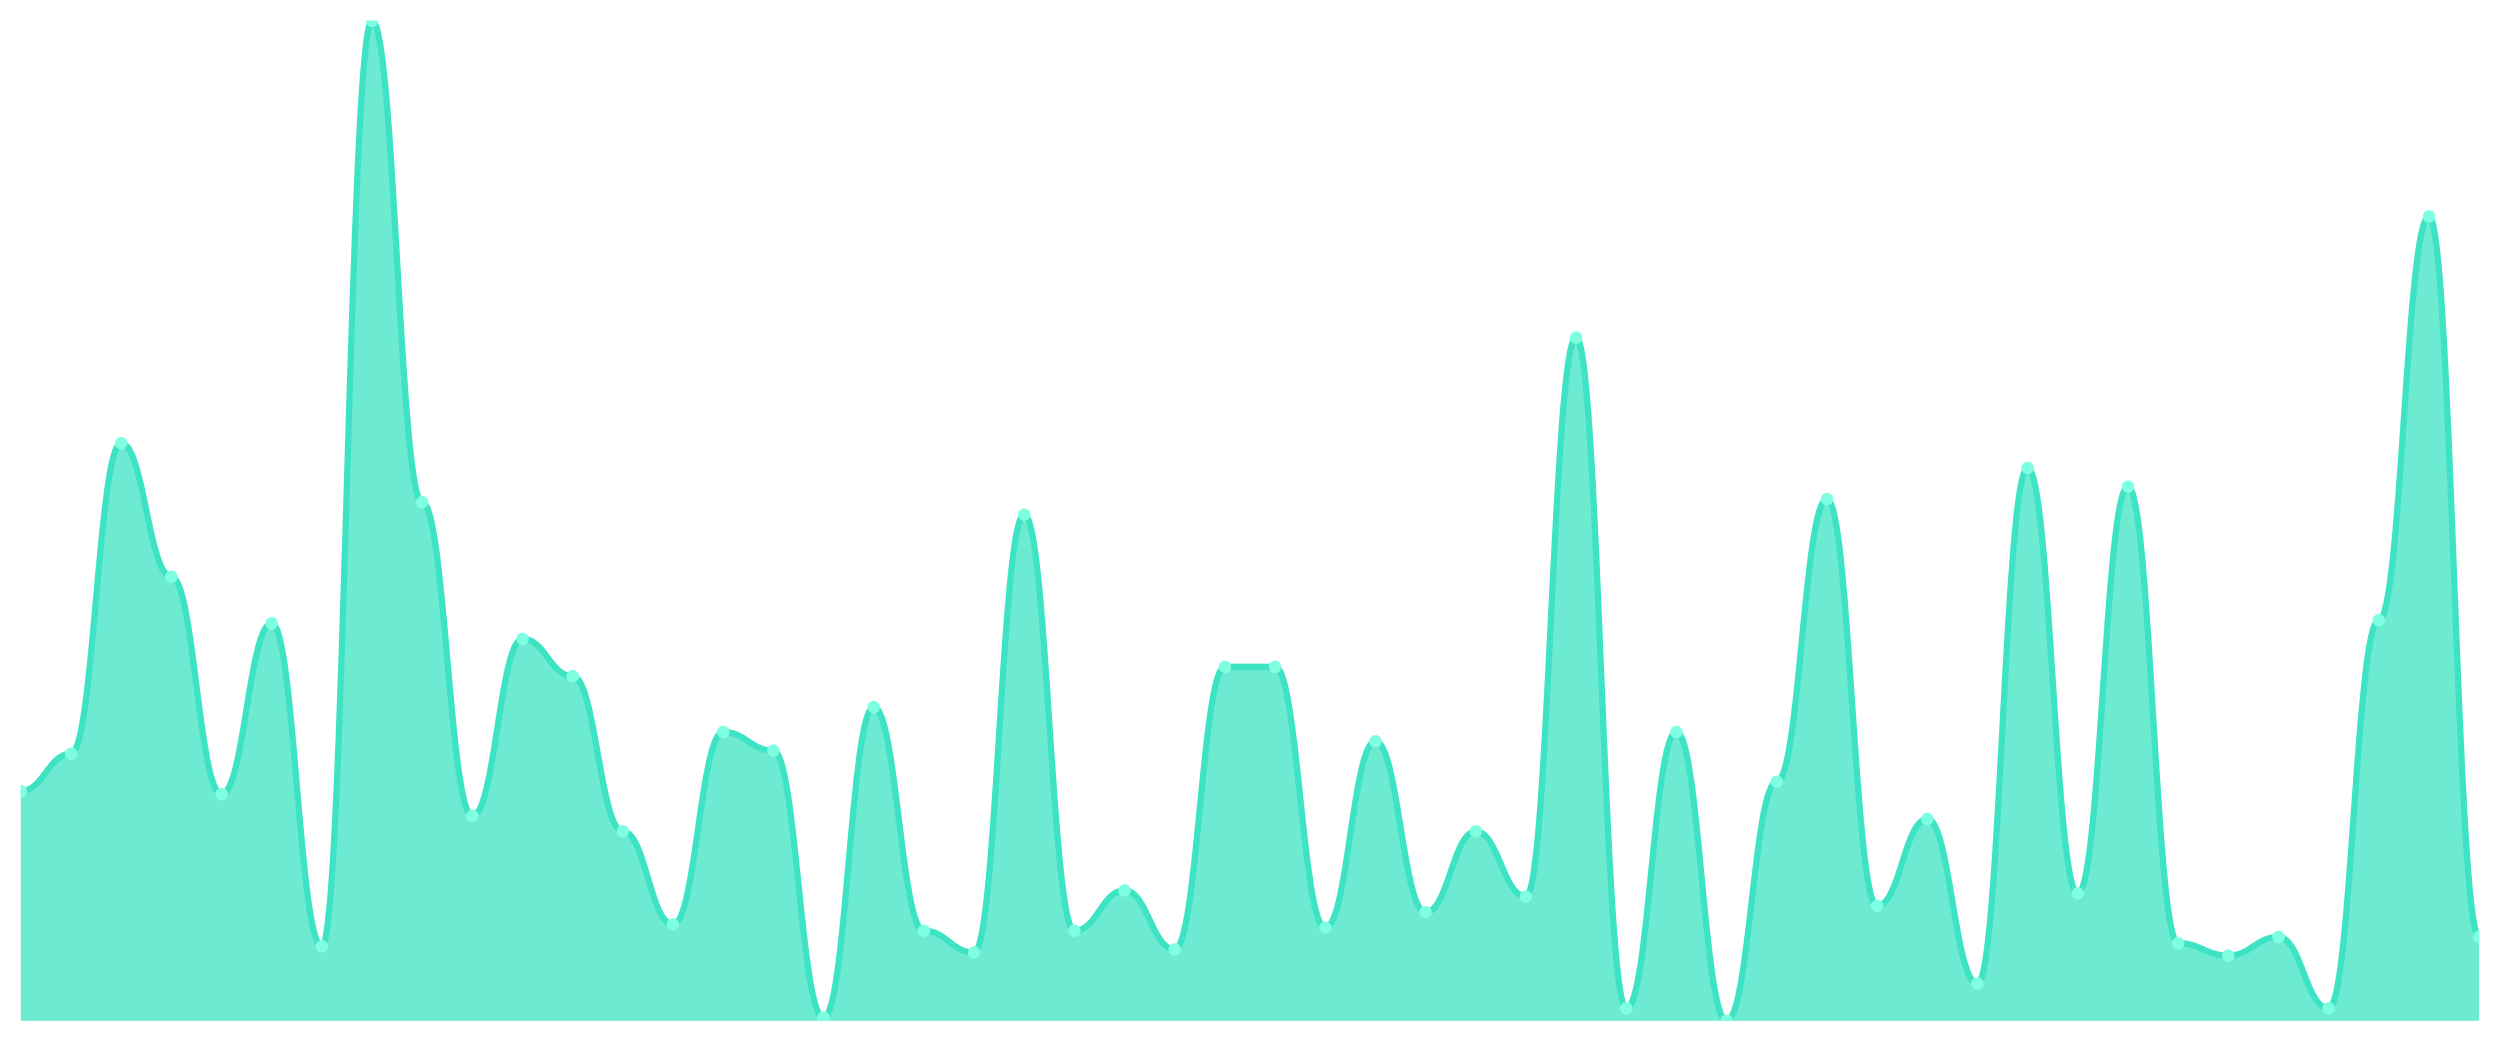
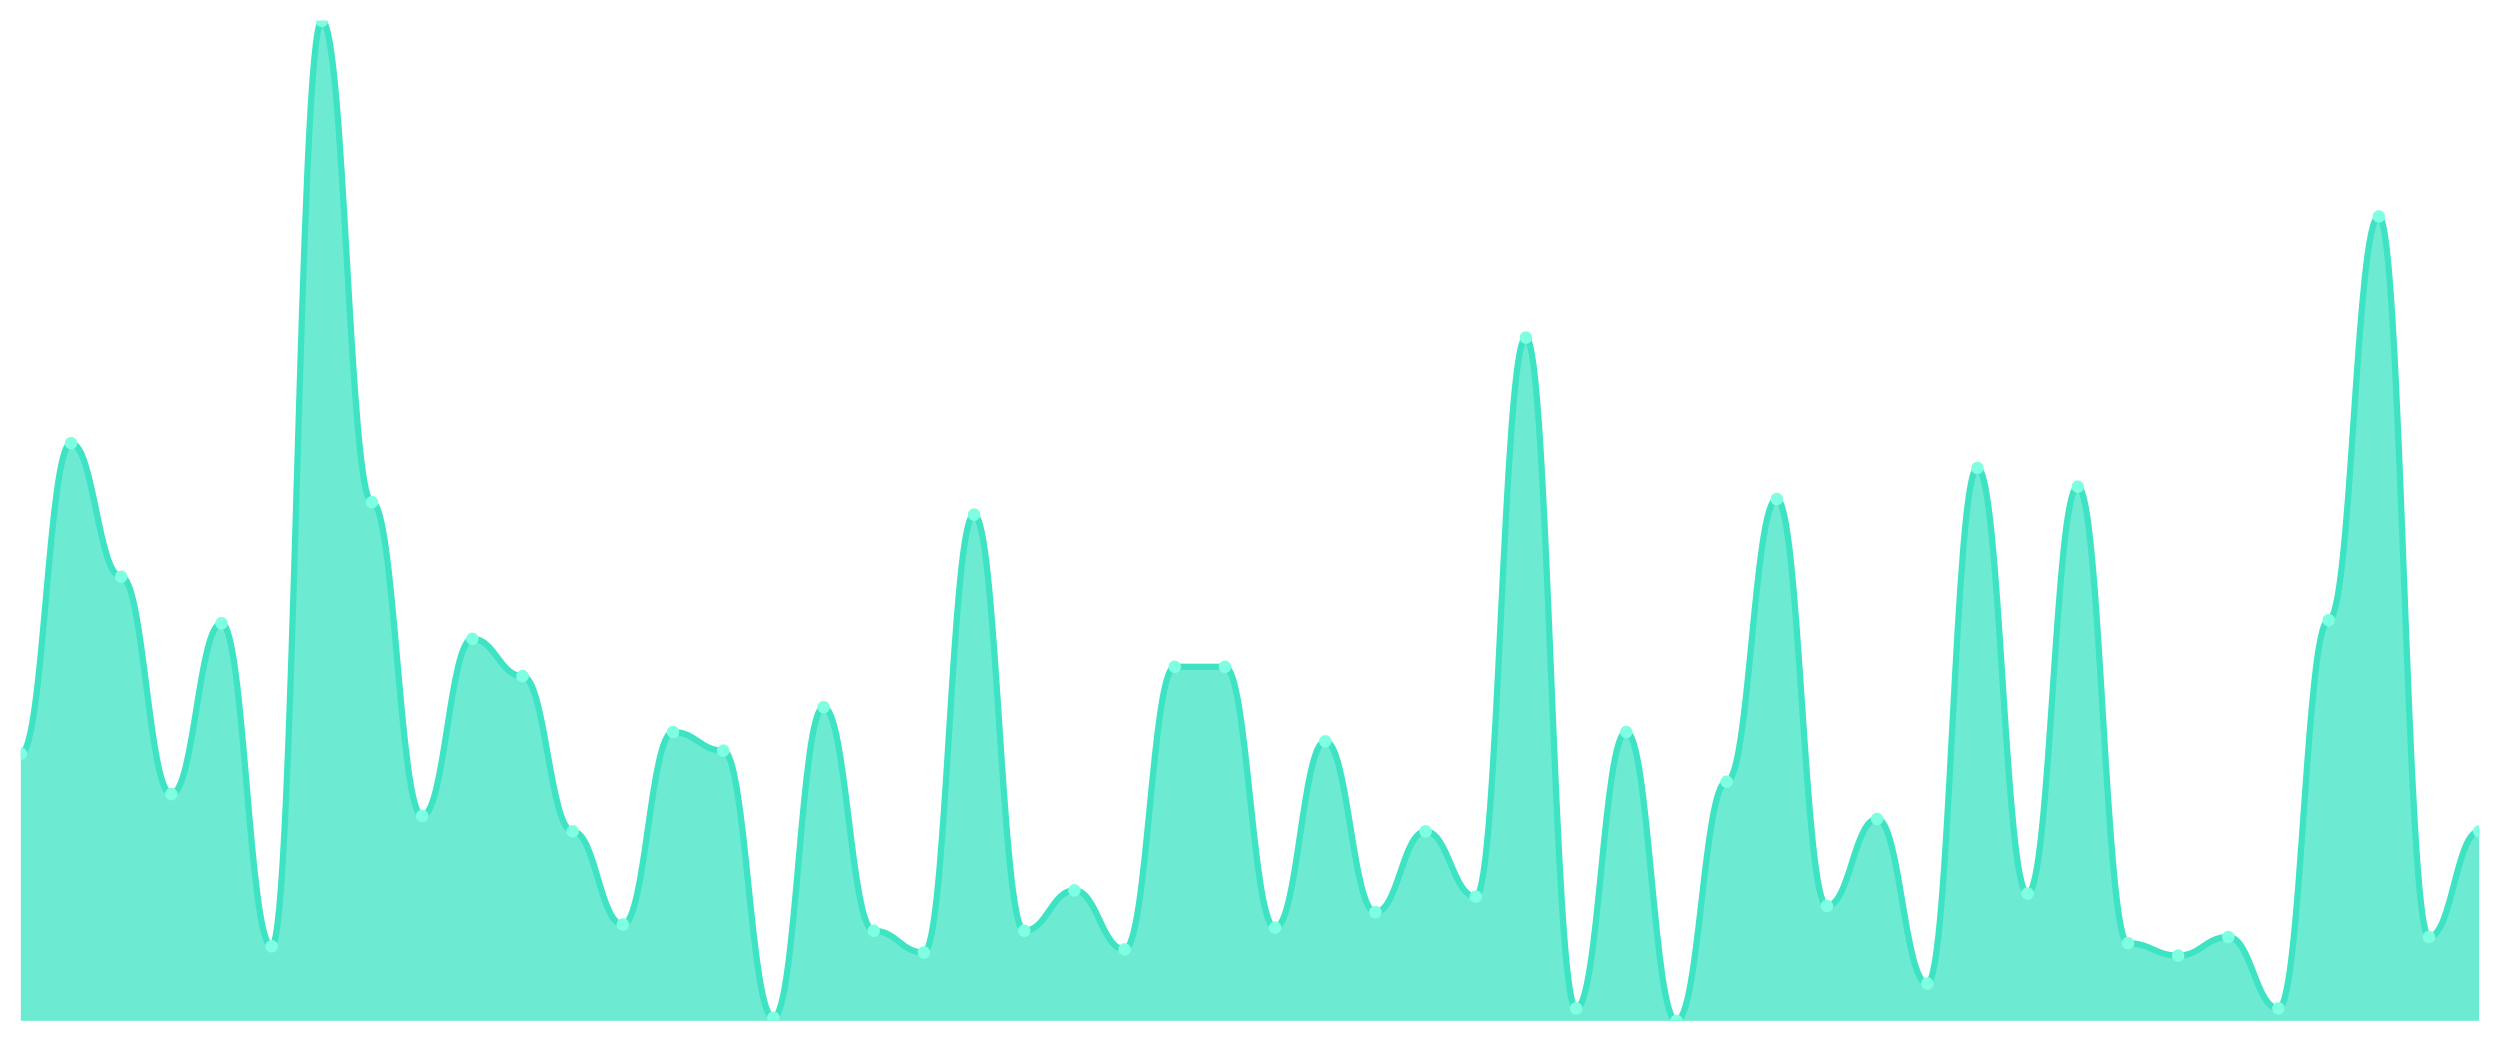
<svg xmlns="http://www.w3.org/2000/svg" viewBox="0 0 1200 500" width="1200" height="500">
  <defs>
    <clipPath id="c">
      <rect x="10" y="10" width="1180" height="480" />
    </clipPath>
  </defs>
  <rect width="1200" height="500" fill="none" />
  <g clip-path="url(#c)">
-     <path d="M 10,490 L 10,379.689 C 20.837,379.689 23.245,361.801 34.082,361.801 C 44.918,361.801 47.327,212.733 58.163,212.733 C 69,212.733 71.408,276.832 82.245,276.832 C 93.082,276.832 95.49,381.18 106.327,381.18 C 117.163,381.18 119.571,299.193 130.408,299.193 C 141.245,299.193 143.653,454.224 154.49,454.224 C 165.327,454.224 167.735,10 178.571,10 C 189.408,10 191.816,241.056 202.653,241.056 C 213.49,241.056 215.898,391.615 226.735,391.615 C 237.571,391.615 239.98,306.646 250.816,306.646 C 261.653,306.646 264.061,324.534 274.898,324.534 C 285.735,324.534 288.143,399.068 298.98,399.068 C 309.816,399.068 312.224,443.789 323.061,443.789 C 333.898,443.789 336.306,351.366 347.143,351.366 C 357.98,351.366 360.388,360.311 371.224,360.311 C 382.061,360.311 384.469,488.509 395.306,488.509 C 406.143,488.509 408.551,339.441 419.388,339.441 C 430.224,339.441 432.633,446.77 443.469,446.77 C 454.306,446.77 456.714,457.205 467.551,457.205 C 478.388,457.205 480.796,247.019 491.633,247.019 C 502.469,247.019 504.878,446.77 515.714,446.77 C 526.551,446.77 528.959,427.391 539.796,427.391 C 550.633,427.391 553.041,455.714 563.878,455.714 C 574.714,455.714 577.122,320.062 587.959,320.062 C 598.796,320.062 601.204,320.062 612.041,320.062 C 622.878,320.062 625.286,445.28 636.122,445.28 C 646.959,445.28 649.367,355.839 660.204,355.839 C 671.041,355.839 673.449,437.826 684.286,437.826 C 695.122,437.826 697.531,399.068 708.367,399.068 C 719.204,399.068 721.612,430.373 732.449,430.373 C 743.286,430.373 745.694,162.05 756.531,162.05 C 767.367,162.05 769.776,484.037 780.612,484.037 C 791.449,484.037 793.857,351.366 804.694,351.366 C 815.531,351.366 817.939,490 828.776,490 C 839.612,490 842.02,375.217 852.857,375.217 C 863.694,375.217 866.102,239.565 876.939,239.565 C 887.776,239.565 890.184,434.845 901.02,434.845 C 911.857,434.845 914.265,393.106 925.102,393.106 C 935.939,393.106 938.347,472.112 949.184,472.112 C 960.02,472.112 962.429,224.658 973.265,224.658 C 984.102,224.658 986.51,428.882 997.347,428.882 C 1008.184,428.882 1010.592,233.602 1021.429,233.602 C 1032.265,233.602 1034.673,452.733 1045.51,452.733 C 1056.347,452.733 1058.755,458.696 1069.592,458.696 C 1080.429,458.696 1082.837,449.752 1093.673,449.752 C 1104.51,449.752 1106.918,484.037 1117.755,484.037 C 1128.592,484.037 1131,297.702 1141.837,297.702 C 1152.673,297.702 1155.082,103.913 1165.918,103.913 C 1176.755,103.913 1179.163,449.752 1190,449.752 L 1190,490 Z" fill="rgba(61,227,195,0.75)" />
-     <path d="M 10,379.689 C 20.837,379.689 23.245,361.801 34.082,361.801 C 44.918,361.801 47.327,212.733 58.163,212.733 C 69,212.733 71.408,276.832 82.245,276.832 C 93.082,276.832 95.49,381.18 106.327,381.18 C 117.163,381.18 119.571,299.193 130.408,299.193 C 141.245,299.193 143.653,454.224 154.49,454.224 C 165.327,454.224 167.735,10 178.571,10 C 189.408,10 191.816,241.056 202.653,241.056 C 213.49,241.056 215.898,391.615 226.735,391.615 C 237.571,391.615 239.98,306.646 250.816,306.646 C 261.653,306.646 264.061,324.534 274.898,324.534 C 285.735,324.534 288.143,399.068 298.98,399.068 C 309.816,399.068 312.224,443.789 323.061,443.789 C 333.898,443.789 336.306,351.366 347.143,351.366 C 357.98,351.366 360.388,360.311 371.224,360.311 C 382.061,360.311 384.469,488.509 395.306,488.509 C 406.143,488.509 408.551,339.441 419.388,339.441 C 430.224,339.441 432.633,446.77 443.469,446.77 C 454.306,446.77 456.714,457.205 467.551,457.205 C 478.388,457.205 480.796,247.019 491.633,247.019 C 502.469,247.019 504.878,446.77 515.714,446.77 C 526.551,446.77 528.959,427.391 539.796,427.391 C 550.633,427.391 553.041,455.714 563.878,455.714 C 574.714,455.714 577.122,320.062 587.959,320.062 C 598.796,320.062 601.204,320.062 612.041,320.062 C 622.878,320.062 625.286,445.28 636.122,445.28 C 646.959,445.28 649.367,355.839 660.204,355.839 C 671.041,355.839 673.449,437.826 684.286,437.826 C 695.122,437.826 697.531,399.068 708.367,399.068 C 719.204,399.068 721.612,430.373 732.449,430.373 C 743.286,430.373 745.694,162.05 756.531,162.05 C 767.367,162.05 769.776,484.037 780.612,484.037 C 791.449,484.037 793.857,351.366 804.694,351.366 C 815.531,351.366 817.939,490 828.776,490 C 839.612,490 842.02,375.217 852.857,375.217 C 863.694,375.217 866.102,239.565 876.939,239.565 C 887.776,239.565 890.184,434.845 901.02,434.845 C 911.857,434.845 914.265,393.106 925.102,393.106 C 935.939,393.106 938.347,472.112 949.184,472.112 C 960.02,472.112 962.429,224.658 973.265,224.658 C 984.102,224.658 986.51,428.882 997.347,428.882 C 1008.184,428.882 1010.592,233.602 1021.429,233.602 C 1032.265,233.602 1034.673,452.733 1045.51,452.733 C 1056.347,452.733 1058.755,458.696 1069.592,458.696 C 1080.429,458.696 1082.837,449.752 1093.673,449.752 C 1104.51,449.752 1106.918,484.037 1117.755,484.037 C 1128.592,484.037 1131,297.702 1141.837,297.702 C 1152.673,297.702 1155.082,103.913 1165.918,103.913 C 1176.755,103.913 1179.163,449.752 1190,449.752" fill="none" stroke="#3de3c3" stroke-width="3" stroke-linecap="round" stroke-linejoin="round" />
-     <circle cx="10" cy="379.689" r="3" fill="#7fffe1" />
-     <circle cx="34.082" cy="361.801" r="3" fill="#7fffe1" />
-     <circle cx="58.163" cy="212.733" r="3" fill="#7fffe1" />
-     <circle cx="82.245" cy="276.832" r="3" fill="#7fffe1" />
-     <circle cx="106.327" cy="381.18" r="3" fill="#7fffe1" />
-     <circle cx="130.408" cy="299.193" r="3" fill="#7fffe1" />
-     <circle cx="154.49" cy="454.224" r="3" fill="#7fffe1" />
-     <circle cx="178.571" cy="10" r="3" fill="#7fffe1" />
-     <circle cx="202.653" cy="241.056" r="3" fill="#7fffe1" />
-     <circle cx="226.735" cy="391.615" r="3" fill="#7fffe1" />
-     <circle cx="250.816" cy="306.646" r="3" fill="#7fffe1" />
-     <circle cx="274.898" cy="324.534" r="3" fill="#7fffe1" />
-     <circle cx="298.98" cy="399.068" r="3" fill="#7fffe1" />
-     <circle cx="323.061" cy="443.789" r="3" fill="#7fffe1" />
-     <circle cx="347.143" cy="351.366" r="3" fill="#7fffe1" />
-     <circle cx="371.224" cy="360.311" r="3" fill="#7fffe1" />
-     <circle cx="395.306" cy="488.509" r="3" fill="#7fffe1" />
-     <circle cx="419.388" cy="339.441" r="3" fill="#7fffe1" />
-     <circle cx="443.469" cy="446.77" r="3" fill="#7fffe1" />
-     <circle cx="467.551" cy="457.205" r="3" fill="#7fffe1" />
-     <circle cx="491.633" cy="247.019" r="3" fill="#7fffe1" />
-     <circle cx="515.714" cy="446.77" r="3" fill="#7fffe1" />
-     <circle cx="539.796" cy="427.391" r="3" fill="#7fffe1" />
-     <circle cx="563.878" cy="455.714" r="3" fill="#7fffe1" />
+     <path d="M 10,490 L 10,361.801 C 20.837,361.801 23.245,212.733 34.082,212.733 C 44.918,212.733 47.327,276.832 58.163,276.832 C 69,276.832 71.408,381.18 82.245,381.18 C 93.082,381.18 95.49,299.193 106.327,299.193 C 117.163,299.193 119.571,454.224 130.408,454.224 C 141.245,454.224 143.653,10 154.49,10 C 165.327,10 167.735,241.056 178.571,241.056 C 189.408,241.056 191.816,391.615 202.653,391.615 C 213.49,391.615 215.898,306.646 226.735,306.646 C 237.571,306.646 239.98,324.534 250.816,324.534 C 261.653,324.534 264.061,399.068 274.898,399.068 C 285.735,399.068 288.143,443.789 298.98,443.789 C 309.816,443.789 312.224,351.366 323.061,351.366 C 333.898,351.366 336.306,360.311 347.143,360.311 C 357.98,360.311 360.388,488.509 371.224,488.509 C 382.061,488.509 384.469,339.441 395.306,339.441 C 406.143,339.441 408.551,446.77 419.388,446.77 C 430.224,446.77 432.633,457.205 443.469,457.205 C 454.306,457.205 456.714,247.019 467.551,247.019 C 478.388,247.019 480.796,446.77 491.633,446.77 C 502.469,446.77 504.878,427.391 515.714,427.391 C 526.551,427.391 528.959,455.714 539.796,455.714 C 550.633,455.714 553.041,320.062 563.878,320.062 C 574.714,320.062 577.122,320.062 587.959,320.062 C 598.796,320.062 601.204,445.28 612.041,445.28 C 622.878,445.28 625.286,355.839 636.122,355.839 C 646.959,355.839 649.367,437.826 660.204,437.826 C 671.041,437.826 673.449,399.068 684.286,399.068 C 695.122,399.068 697.531,430.373 708.367,430.373 C 719.204,430.373 721.612,162.05 732.449,162.05 C 743.286,162.05 745.694,484.037 756.531,484.037 C 767.367,484.037 769.776,351.366 780.612,351.366 C 791.449,351.366 793.857,490 804.694,490 C 815.531,490 817.939,375.217 828.776,375.217 C 839.612,375.217 842.02,239.565 852.857,239.565 C 863.694,239.565 866.102,434.845 876.939,434.845 C 887.776,434.845 890.184,393.106 901.02,393.106 C 911.857,393.106 914.265,472.112 925.102,472.112 C 935.939,472.112 938.347,224.658 949.184,224.658 C 960.02,224.658 962.429,428.882 973.265,428.882 C 984.102,428.882 986.51,233.602 997.347,233.602 C 1008.184,233.602 1010.592,452.733 1021.429,452.733 C 1032.265,452.733 1034.673,458.696 1045.51,458.696 C 1056.347,458.696 1058.755,449.752 1069.592,449.752 C 1080.429,449.752 1082.837,484.037 1093.673,484.037 C 1104.51,484.037 1106.918,297.702 1117.755,297.702 C 1128.592,297.702 1131,103.913 1141.837,103.913 C 1152.673,103.913 1155.082,449.752 1165.918,449.752 C 1176.755,449.752 1179.163,399.068 1190,399.068 L 1190,490 Z" fill="rgba(61,227,195,0.75)" />
+     <path d="M 10,361.801 C 20.837,361.801 23.245,212.733 34.082,212.733 C 44.918,212.733 47.327,276.832 58.163,276.832 C 69,276.832 71.408,381.18 82.245,381.18 C 93.082,381.18 95.49,299.193 106.327,299.193 C 117.163,299.193 119.571,454.224 130.408,454.224 C 141.245,454.224 143.653,10 154.49,10 C 165.327,10 167.735,241.056 178.571,241.056 C 189.408,241.056 191.816,391.615 202.653,391.615 C 213.49,391.615 215.898,306.646 226.735,306.646 C 237.571,306.646 239.98,324.534 250.816,324.534 C 261.653,324.534 264.061,399.068 274.898,399.068 C 285.735,399.068 288.143,443.789 298.98,443.789 C 309.816,443.789 312.224,351.366 323.061,351.366 C 333.898,351.366 336.306,360.311 347.143,360.311 C 357.98,360.311 360.388,488.509 371.224,488.509 C 382.061,488.509 384.469,339.441 395.306,339.441 C 406.143,339.441 408.551,446.77 419.388,446.77 C 430.224,446.77 432.633,457.205 443.469,457.205 C 454.306,457.205 456.714,247.019 467.551,247.019 C 478.388,247.019 480.796,446.77 491.633,446.77 C 502.469,446.77 504.878,427.391 515.714,427.391 C 526.551,427.391 528.959,455.714 539.796,455.714 C 550.633,455.714 553.041,320.062 563.878,320.062 C 574.714,320.062 577.122,320.062 587.959,320.062 C 598.796,320.062 601.204,445.28 612.041,445.28 C 622.878,445.28 625.286,355.839 636.122,355.839 C 646.959,355.839 649.367,437.826 660.204,437.826 C 671.041,437.826 673.449,399.068 684.286,399.068 C 695.122,399.068 697.531,430.373 708.367,430.373 C 719.204,430.373 721.612,162.05 732.449,162.05 C 743.286,162.05 745.694,484.037 756.531,484.037 C 767.367,484.037 769.776,351.366 780.612,351.366 C 791.449,351.366 793.857,490 804.694,490 C 815.531,490 817.939,375.217 828.776,375.217 C 839.612,375.217 842.02,239.565 852.857,239.565 C 863.694,239.565 866.102,434.845 876.939,434.845 C 887.776,434.845 890.184,393.106 901.02,393.106 C 911.857,393.106 914.265,472.112 925.102,472.112 C 935.939,472.112 938.347,224.658 949.184,224.658 C 960.02,224.658 962.429,428.882 973.265,428.882 C 984.102,428.882 986.51,233.602 997.347,233.602 C 1008.184,233.602 1010.592,452.733 1021.429,452.733 C 1032.265,452.733 1034.673,458.696 1045.51,458.696 C 1056.347,458.696 1058.755,449.752 1069.592,449.752 C 1080.429,449.752 1082.837,484.037 1093.673,484.037 C 1104.51,484.037 1106.918,297.702 1117.755,297.702 C 1128.592,297.702 1131,103.913 1141.837,103.913 C 1152.673,103.913 1155.082,449.752 1165.918,449.752 C 1176.755,449.752 1179.163,399.068 1190,399.068" fill="none" stroke="#3de3c3" stroke-width="3" stroke-linecap="round" stroke-linejoin="round" />
+     <circle cx="10" cy="361.801" r="3" fill="#7fffe1" />
+     <circle cx="34.082" cy="212.733" r="3" fill="#7fffe1" />
+     <circle cx="58.163" cy="276.832" r="3" fill="#7fffe1" />
+     <circle cx="82.245" cy="381.18" r="3" fill="#7fffe1" />
+     <circle cx="106.327" cy="299.193" r="3" fill="#7fffe1" />
+     <circle cx="130.408" cy="454.224" r="3" fill="#7fffe1" />
+     <circle cx="154.49" cy="10" r="3" fill="#7fffe1" />
+     <circle cx="178.571" cy="241.056" r="3" fill="#7fffe1" />
+     <circle cx="202.653" cy="391.615" r="3" fill="#7fffe1" />
+     <circle cx="226.735" cy="306.646" r="3" fill="#7fffe1" />
+     <circle cx="250.816" cy="324.534" r="3" fill="#7fffe1" />
+     <circle cx="274.898" cy="399.068" r="3" fill="#7fffe1" />
+     <circle cx="298.98" cy="443.789" r="3" fill="#7fffe1" />
+     <circle cx="323.061" cy="351.366" r="3" fill="#7fffe1" />
+     <circle cx="347.143" cy="360.311" r="3" fill="#7fffe1" />
+     <circle cx="371.224" cy="488.509" r="3" fill="#7fffe1" />
+     <circle cx="395.306" cy="339.441" r="3" fill="#7fffe1" />
+     <circle cx="419.388" cy="446.77" r="3" fill="#7fffe1" />
+     <circle cx="443.469" cy="457.205" r="3" fill="#7fffe1" />
+     <circle cx="467.551" cy="247.019" r="3" fill="#7fffe1" />
+     <circle cx="491.633" cy="446.77" r="3" fill="#7fffe1" />
+     <circle cx="515.714" cy="427.391" r="3" fill="#7fffe1" />
+     <circle cx="539.796" cy="455.714" r="3" fill="#7fffe1" />
+     <circle cx="563.878" cy="320.062" r="3" fill="#7fffe1" />
    <circle cx="587.959" cy="320.062" r="3" fill="#7fffe1" />
-     <circle cx="612.041" cy="320.062" r="3" fill="#7fffe1" />
-     <circle cx="636.122" cy="445.28" r="3" fill="#7fffe1" />
-     <circle cx="660.204" cy="355.839" r="3" fill="#7fffe1" />
-     <circle cx="684.286" cy="437.826" r="3" fill="#7fffe1" />
-     <circle cx="708.367" cy="399.068" r="3" fill="#7fffe1" />
-     <circle cx="732.449" cy="430.373" r="3" fill="#7fffe1" />
-     <circle cx="756.531" cy="162.05" r="3" fill="#7fffe1" />
-     <circle cx="780.612" cy="484.037" r="3" fill="#7fffe1" />
-     <circle cx="804.694" cy="351.366" r="3" fill="#7fffe1" />
-     <circle cx="828.776" cy="490" r="3" fill="#7fffe1" />
-     <circle cx="852.857" cy="375.217" r="3" fill="#7fffe1" />
-     <circle cx="876.939" cy="239.565" r="3" fill="#7fffe1" />
-     <circle cx="901.02" cy="434.845" r="3" fill="#7fffe1" />
-     <circle cx="925.102" cy="393.106" r="3" fill="#7fffe1" />
-     <circle cx="949.184" cy="472.112" r="3" fill="#7fffe1" />
-     <circle cx="973.265" cy="224.658" r="3" fill="#7fffe1" />
-     <circle cx="997.347" cy="428.882" r="3" fill="#7fffe1" />
-     <circle cx="1021.429" cy="233.602" r="3" fill="#7fffe1" />
-     <circle cx="1045.51" cy="452.733" r="3" fill="#7fffe1" />
-     <circle cx="1069.592" cy="458.696" r="3" fill="#7fffe1" />
-     <circle cx="1093.673" cy="449.752" r="3" fill="#7fffe1" />
-     <circle cx="1117.755" cy="484.037" r="3" fill="#7fffe1" />
-     <circle cx="1141.837" cy="297.702" r="3" fill="#7fffe1" />
-     <circle cx="1165.918" cy="103.913" r="3" fill="#7fffe1" />
-     <circle cx="1190" cy="449.752" r="3" fill="#7fffe1" />
+     <circle cx="612.041" cy="445.28" r="3" fill="#7fffe1" />
+     <circle cx="636.122" cy="355.839" r="3" fill="#7fffe1" />
+     <circle cx="660.204" cy="437.826" r="3" fill="#7fffe1" />
+     <circle cx="684.286" cy="399.068" r="3" fill="#7fffe1" />
+     <circle cx="708.367" cy="430.373" r="3" fill="#7fffe1" />
+     <circle cx="732.449" cy="162.05" r="3" fill="#7fffe1" />
+     <circle cx="756.531" cy="484.037" r="3" fill="#7fffe1" />
+     <circle cx="780.612" cy="351.366" r="3" fill="#7fffe1" />
+     <circle cx="804.694" cy="490" r="3" fill="#7fffe1" />
+     <circle cx="828.776" cy="375.217" r="3" fill="#7fffe1" />
+     <circle cx="852.857" cy="239.565" r="3" fill="#7fffe1" />
+     <circle cx="876.939" cy="434.845" r="3" fill="#7fffe1" />
+     <circle cx="901.02" cy="393.106" r="3" fill="#7fffe1" />
+     <circle cx="925.102" cy="472.112" r="3" fill="#7fffe1" />
+     <circle cx="949.184" cy="224.658" r="3" fill="#7fffe1" />
+     <circle cx="973.265" cy="428.882" r="3" fill="#7fffe1" />
+     <circle cx="997.347" cy="233.602" r="3" fill="#7fffe1" />
+     <circle cx="1021.429" cy="452.733" r="3" fill="#7fffe1" />
+     <circle cx="1045.51" cy="458.696" r="3" fill="#7fffe1" />
+     <circle cx="1069.592" cy="449.752" r="3" fill="#7fffe1" />
+     <circle cx="1093.673" cy="484.037" r="3" fill="#7fffe1" />
+     <circle cx="1117.755" cy="297.702" r="3" fill="#7fffe1" />
+     <circle cx="1141.837" cy="103.913" r="3" fill="#7fffe1" />
+     <circle cx="1165.918" cy="449.752" r="3" fill="#7fffe1" />
+     <circle cx="1190" cy="399.068" r="3" fill="#7fffe1" />
  </g>
</svg>
